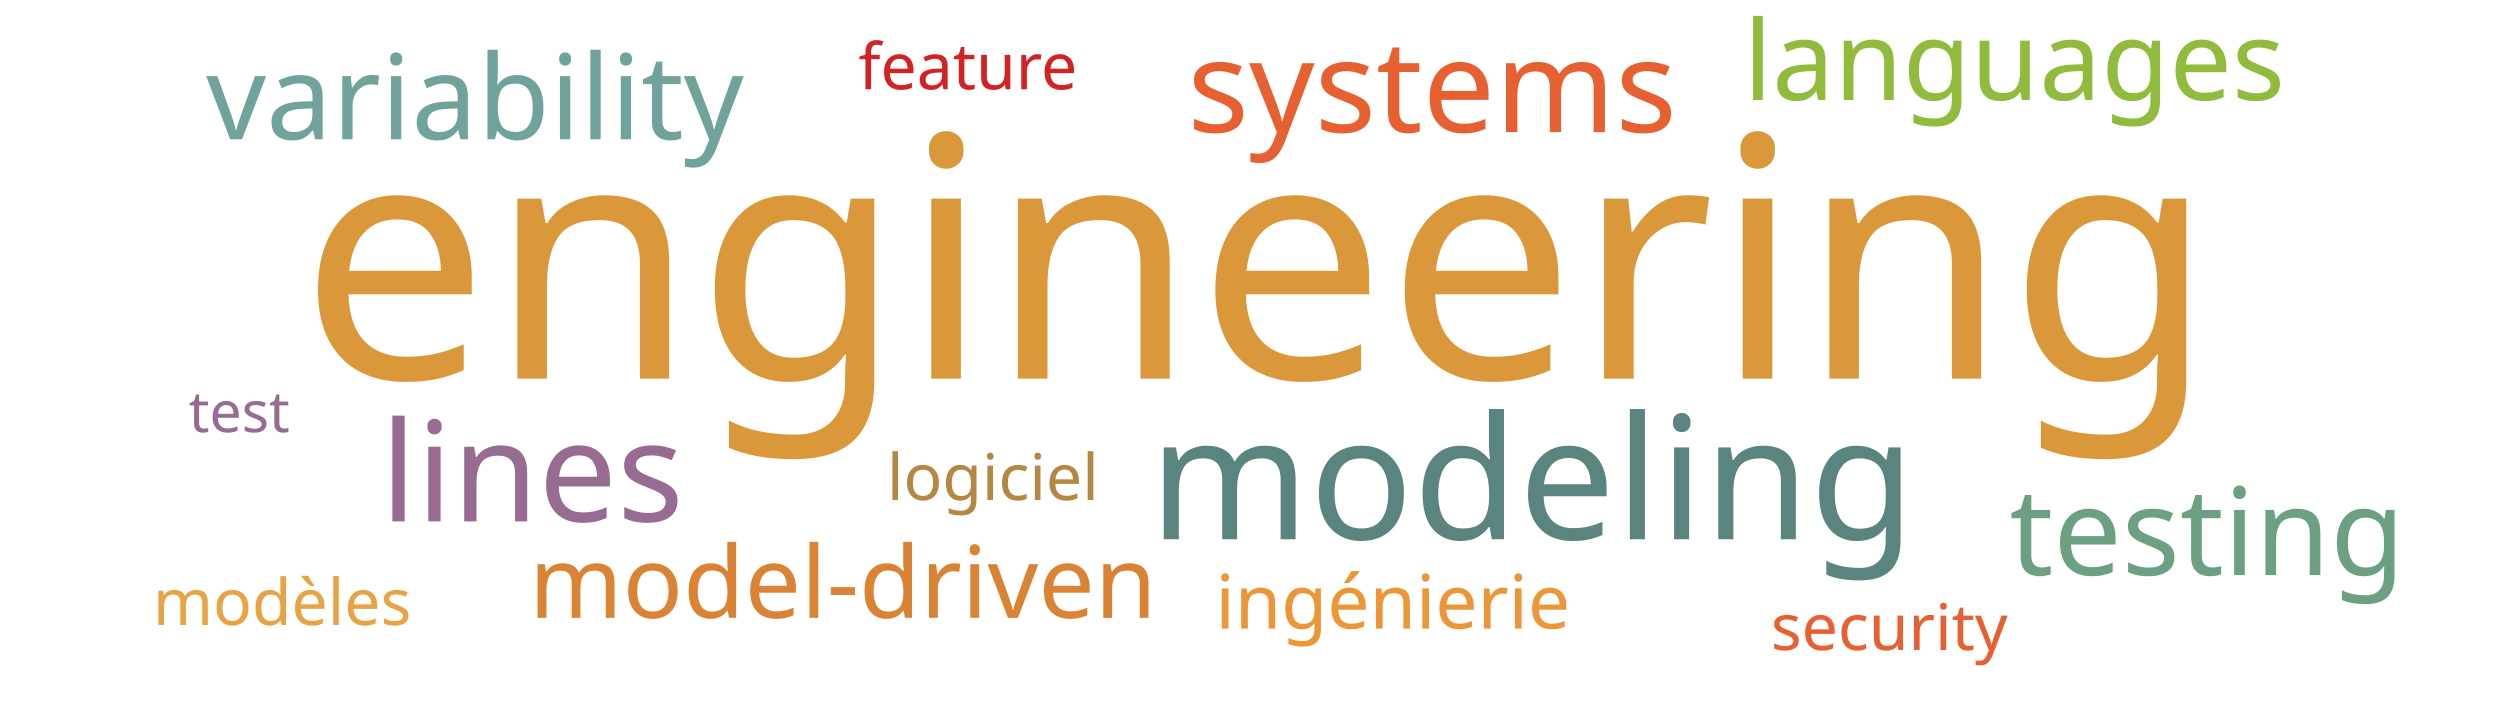
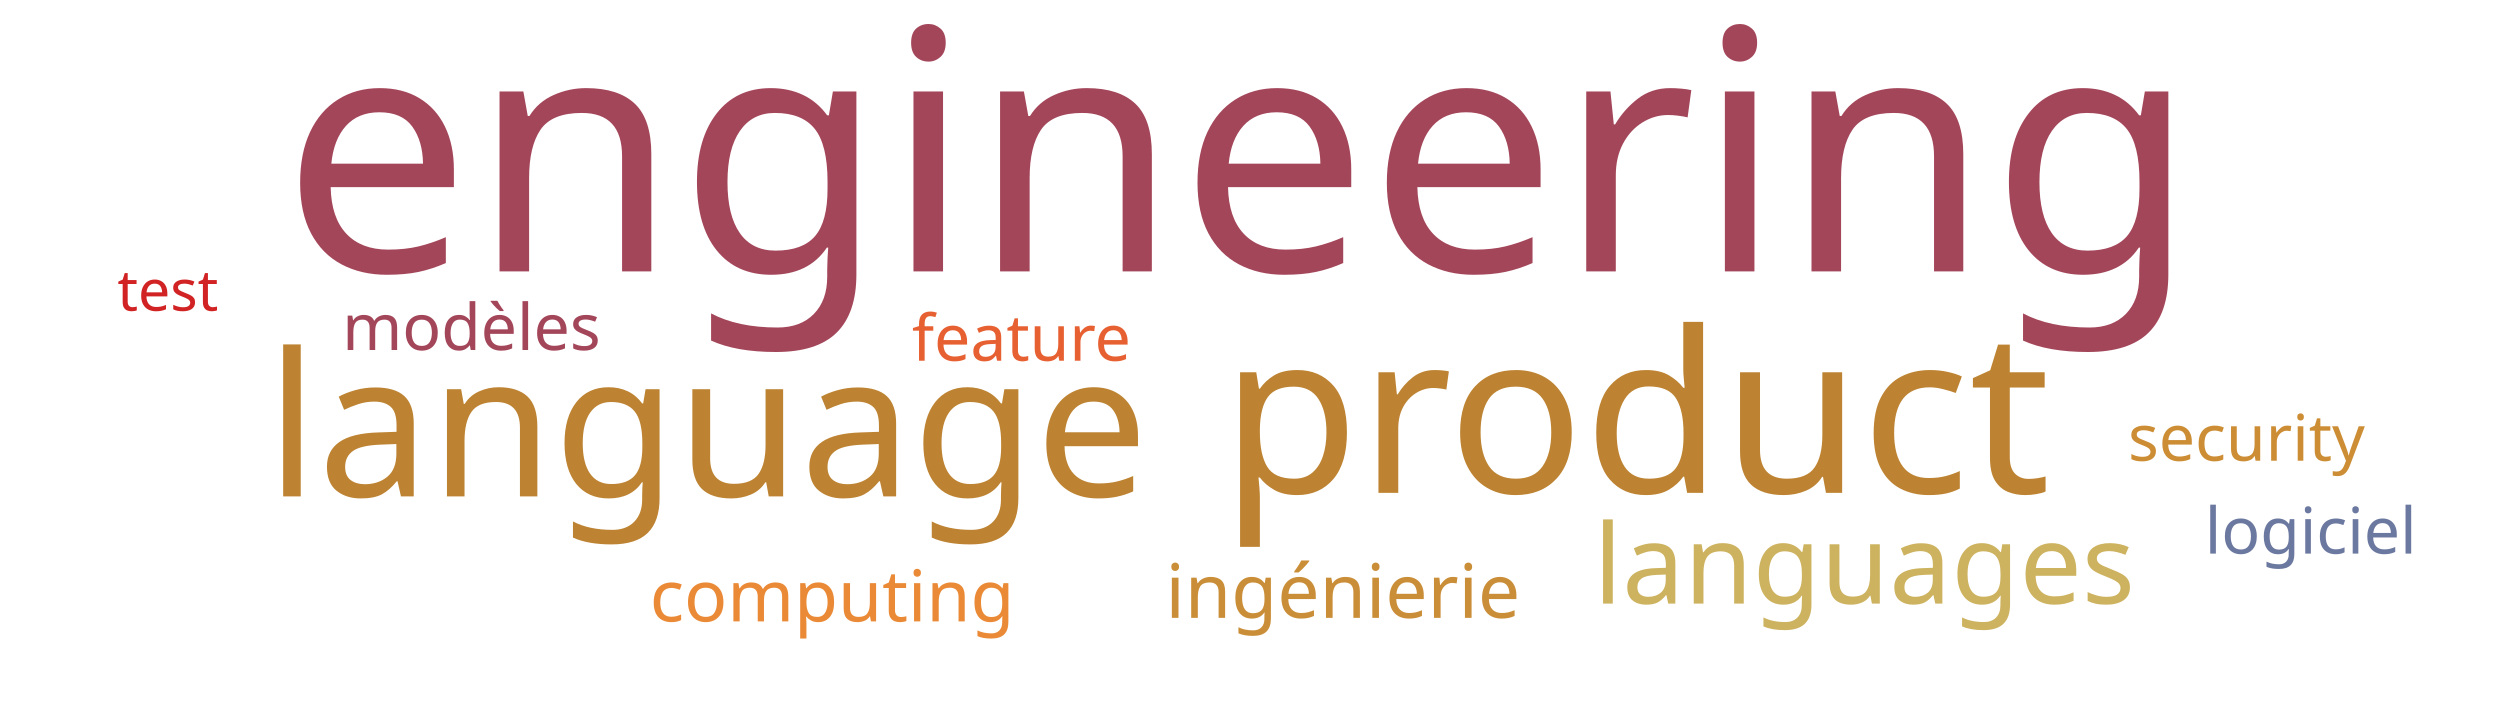
<svg xmlns="http://www.w3.org/2000/svg" width="700" height="200">
  <g transform="translate(350, 100)">
-     <text text-anchor="middle" style="font-family: Impact; font-size: 94px; fill: #da983a" transform="translate(2,6)rotate(0)">engineering</text>
-     <text text-anchor="middle" style="font-family: Impact; font-size: 48px; fill: #5a847e" transform="translate(79,51)rotate(0)">modeling</text>
-     <text text-anchor="middle" style="font-family: Impact; font-size: 39px; fill: #986b92" transform="translate(-201,46)rotate(0)">lines</text>
-     <text text-anchor="middle" style="font-family: Impact; font-size: 36px; fill: #e76032" transform="translate(51,-63)rotate(0)">systems</text>
-     <text text-anchor="middle" style="font-family: Impact; font-size: 34px; fill: #6ba083" transform="translate(268,61)rotate(0)">testing</text>
-     <text text-anchor="middle" style="font-family: Impact; font-size: 33px; fill: #6fa39c" transform="translate(-217,-61)rotate(0)">variability</text>
-     <text text-anchor="middle" style="font-family: Impact; font-size: 31px; fill: #91bb3c" transform="translate(214,-72)rotate(0)">languages</text>
-     <text text-anchor="middle" style="font-family: Impact; font-size: 28px; fill: #da8335" transform="translate(-114,73)rotate(0)">model-driven</text>
-     <text text-anchor="middle" style="font-family: Impact; font-size: 21px; fill: #ec9637" transform="translate(40,76)rotate(0)">ingénierie</text>
-     <text text-anchor="middle" style="font-family: Impact; font-size: 18px; fill: #e76032" transform="translate(179,82)rotate(0)">security</text>
-     <text text-anchor="middle" style="font-family: Impact; font-size: 18px; fill: #b48742" transform="translate(-72,40)rotate(0)">logiciel</text>
-     <text text-anchor="middle" style="font-family: Impact; font-size: 18px; fill: #d12323" transform="translate(-79,-75)rotate(0)">feature</text>
-     <text text-anchor="middle" style="font-family: Impact; font-size: 18px; fill: #e8a444" transform="translate(-271,75)rotate(0)">modèles</text>
-     <text text-anchor="middle" style="font-family: Impact; font-size: 16px; fill: #986b92" transform="translate(-283,21)rotate(0)">test</text>
+     <text text-anchor="middle" style="font-family: Impact; font-size: 94px; fill: #a4465a" transform="translate(-3,-24)rotate(0)">engineering</text>
+     <text text-anchor="middle" style="font-family: Impact; font-size: 63px; fill: #bd8332" transform="translate(108,38)rotate(0)">product</text>
+     <text text-anchor="middle" style="font-family: Impact; font-size: 56px; fill: #bd8332" transform="translate(-152,39)rotate(0)">language</text>
+     <text text-anchor="middle" style="font-family: Impact; font-size: 31px; fill: #cdb25f" transform="translate(172,69)rotate(0)">languages</text>
+     <text text-anchor="middle" style="font-family: Impact; font-size: 21px; fill: #ca8e38" transform="translate(26,73)rotate(0)">ingénierie</text>
+     <text text-anchor="middle" style="font-family: Impact; font-size: 20px; fill: #ea8a37" transform="translate(-117,74)rotate(0)">computing</text>
+     <text text-anchor="middle" style="font-family: Impact; font-size: 18px; fill: #cc8d34" transform="translate(279,29)rotate(0)">security</text>
+     <text text-anchor="middle" style="font-family: Impact; font-size: 18px; fill: #6b789f" transform="translate(297,55)rotate(0)">logiciel</text>
+     <text text-anchor="middle" style="font-family: Impact; font-size: 18px; fill: #e76032" transform="translate(-64,1)rotate(0)">feature</text>
+     <text text-anchor="middle" style="font-family: Impact; font-size: 18px; fill: #a4465a" transform="translate(-218,-2)rotate(0)">modèles</text>
+     <text text-anchor="middle" style="font-family: Impact; font-size: 16px; fill: #d12323" transform="translate(-303,-13)rotate(0)">test</text>
  </g>
</svg>
